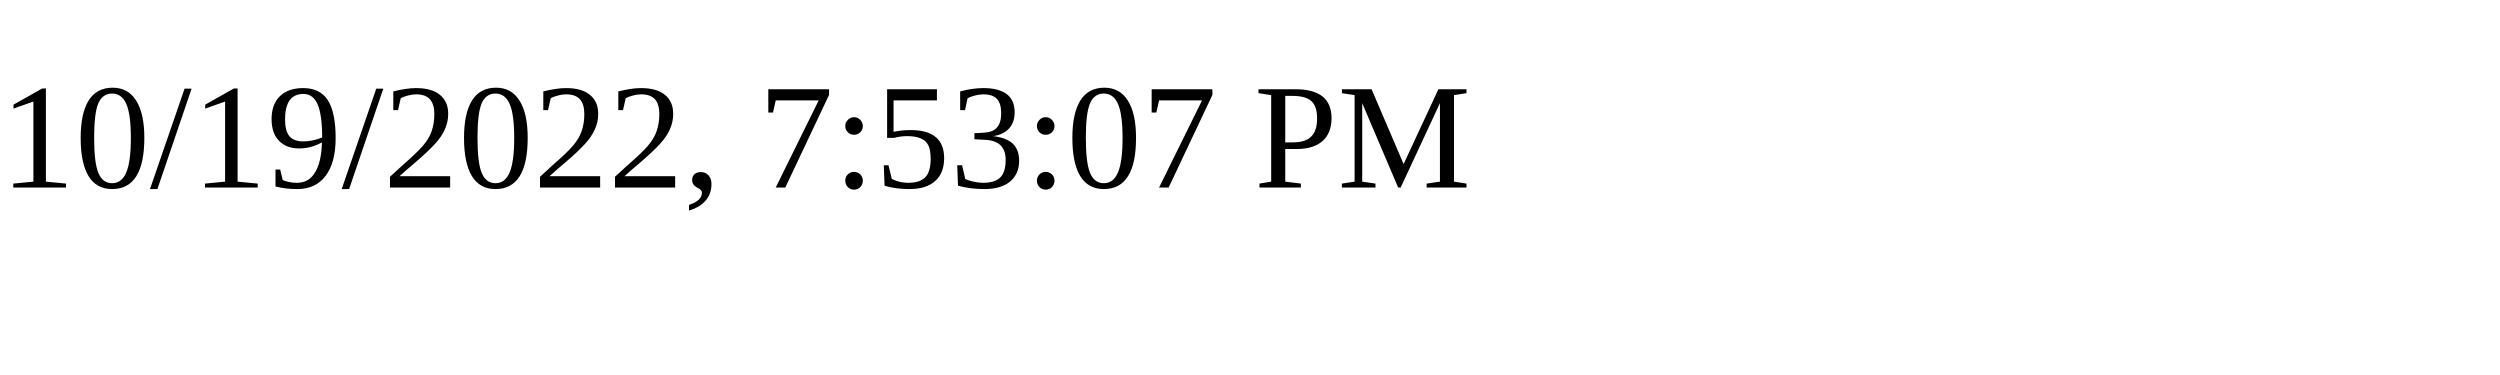
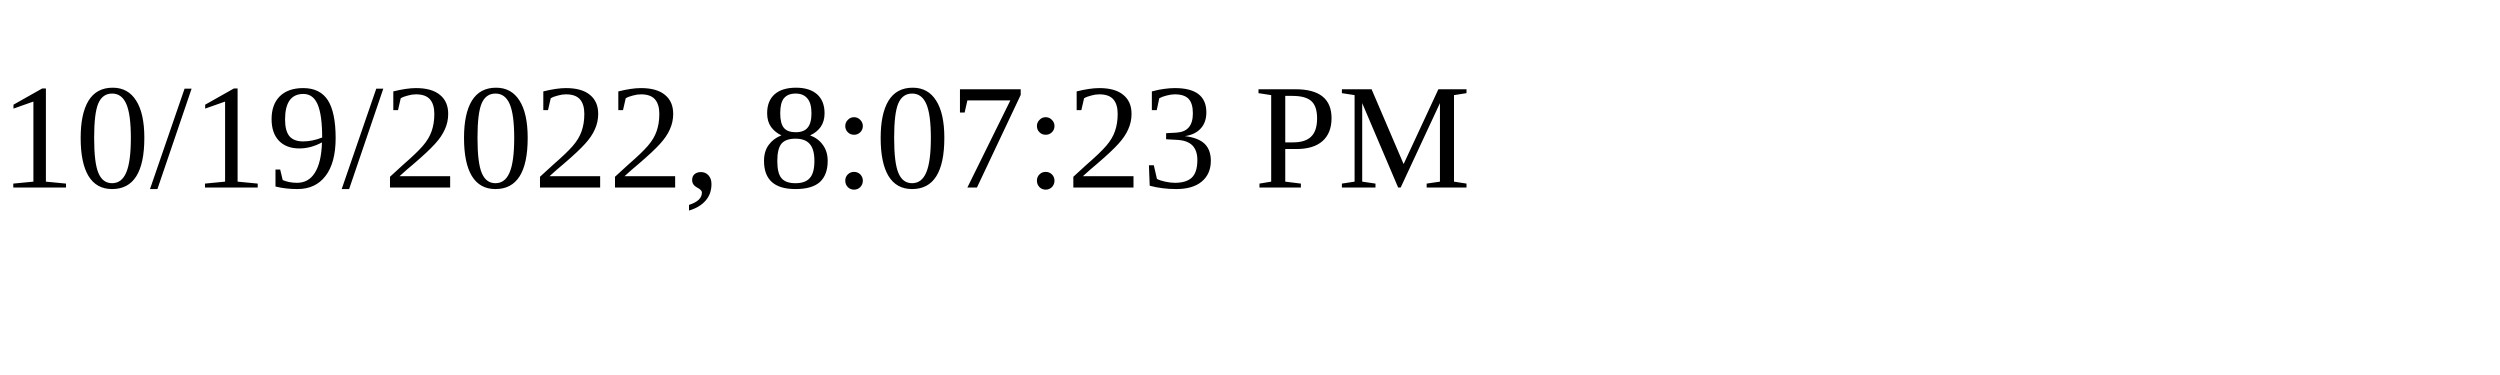
<svg xmlns="http://www.w3.org/2000/svg" height="30" width="200">
-   <text x="0" y="15">10/19/2022, 7:53:07 PM</text>
+   <text x="0" y="15">10/19/2022, 8:07:23 PM</text>
</svg>
